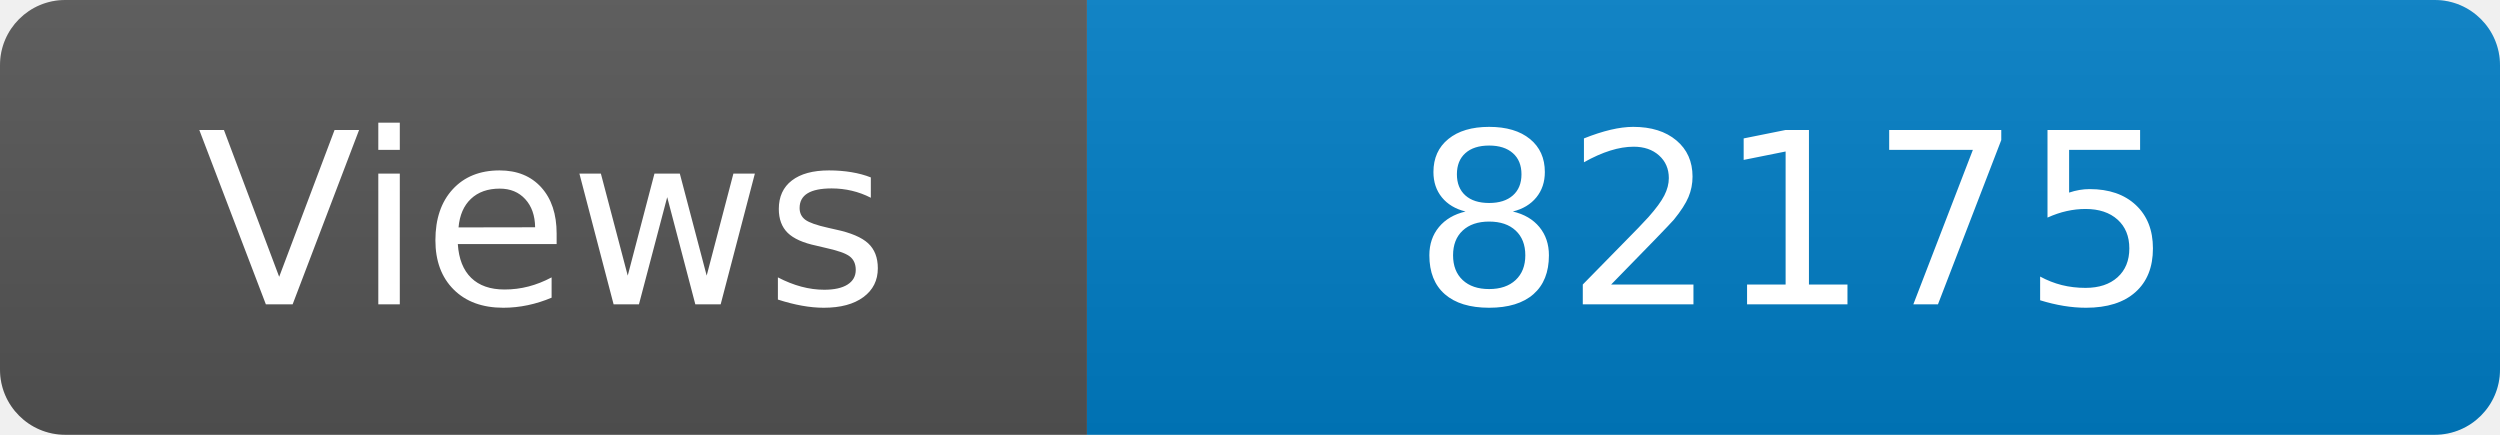
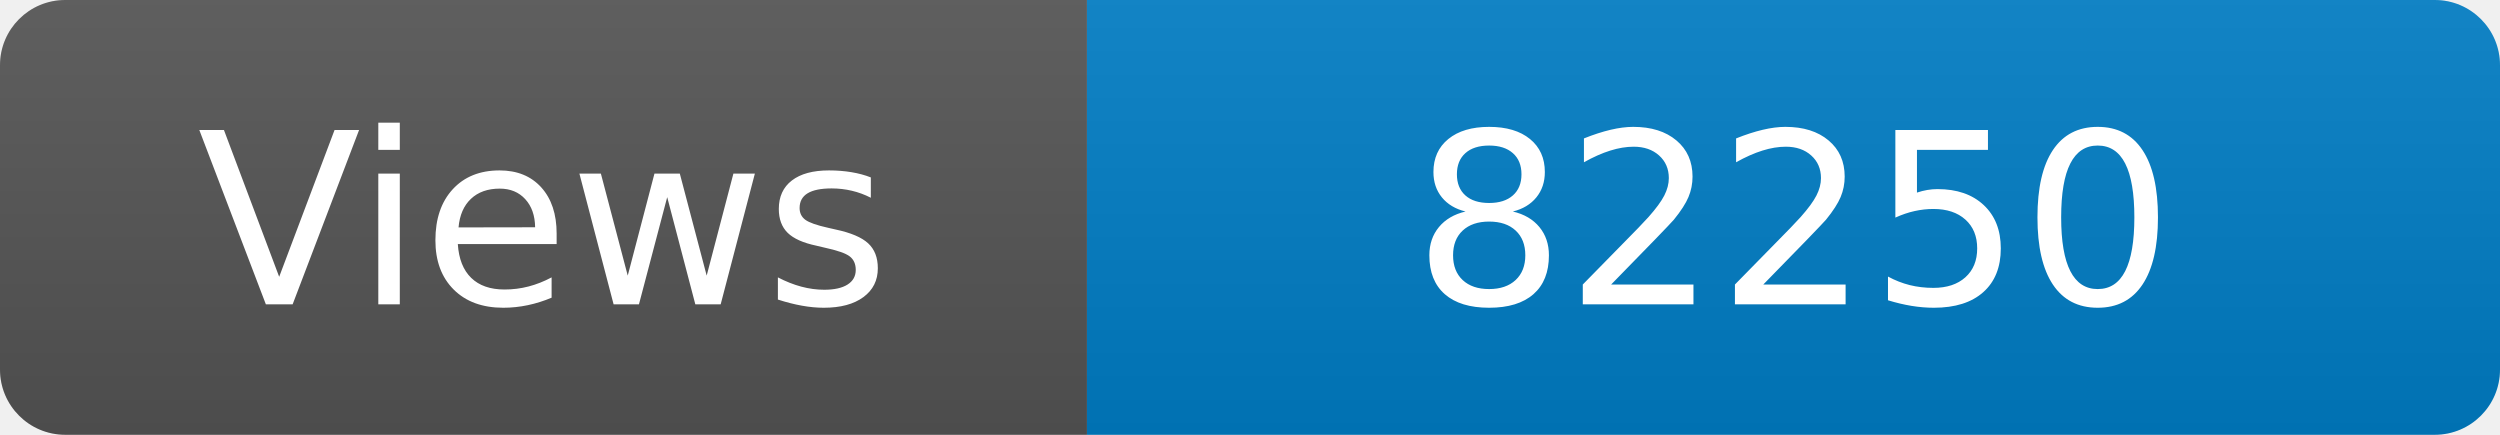
<svg xmlns="http://www.w3.org/2000/svg" width="115" height="20" role="img" aria-label="Maintained?: yes">
  <linearGradient id="s" x2="0" y2="100%">
    <stop offset="0" stop-color="#bbb" stop-opacity=".1" />
    <stop offset="1" stop-opacity=".1" />
  </linearGradient>
  <clipPath id="r">
    <rect width="115" height="20" rx="3" fill="#fff" />
  </clipPath>
  <g clip-path="url(#r)">
    <rect width="50" height="20" fill="#555" />
    <rect x="50" width="160" height="20" fill="#007ec6" />
    <rect width="115" height="20" fill="url(#s)" />
  </g>
  <g fill="#fff" text-anchor="middle" font-family="Verdana,Geneva,DejaVu Sans,sans-serif" font-size="110">
    <text x="250" y="140" transform="scale(.1)" fill="#fff">Views</text>
-     <text x="825" y="140" transform="scale(.1)" fill="#fff">82175</text>
+     <text x="825" y="140" transform="scale(.1)" fill="#fff">82250</text>
  </g>
</svg>
